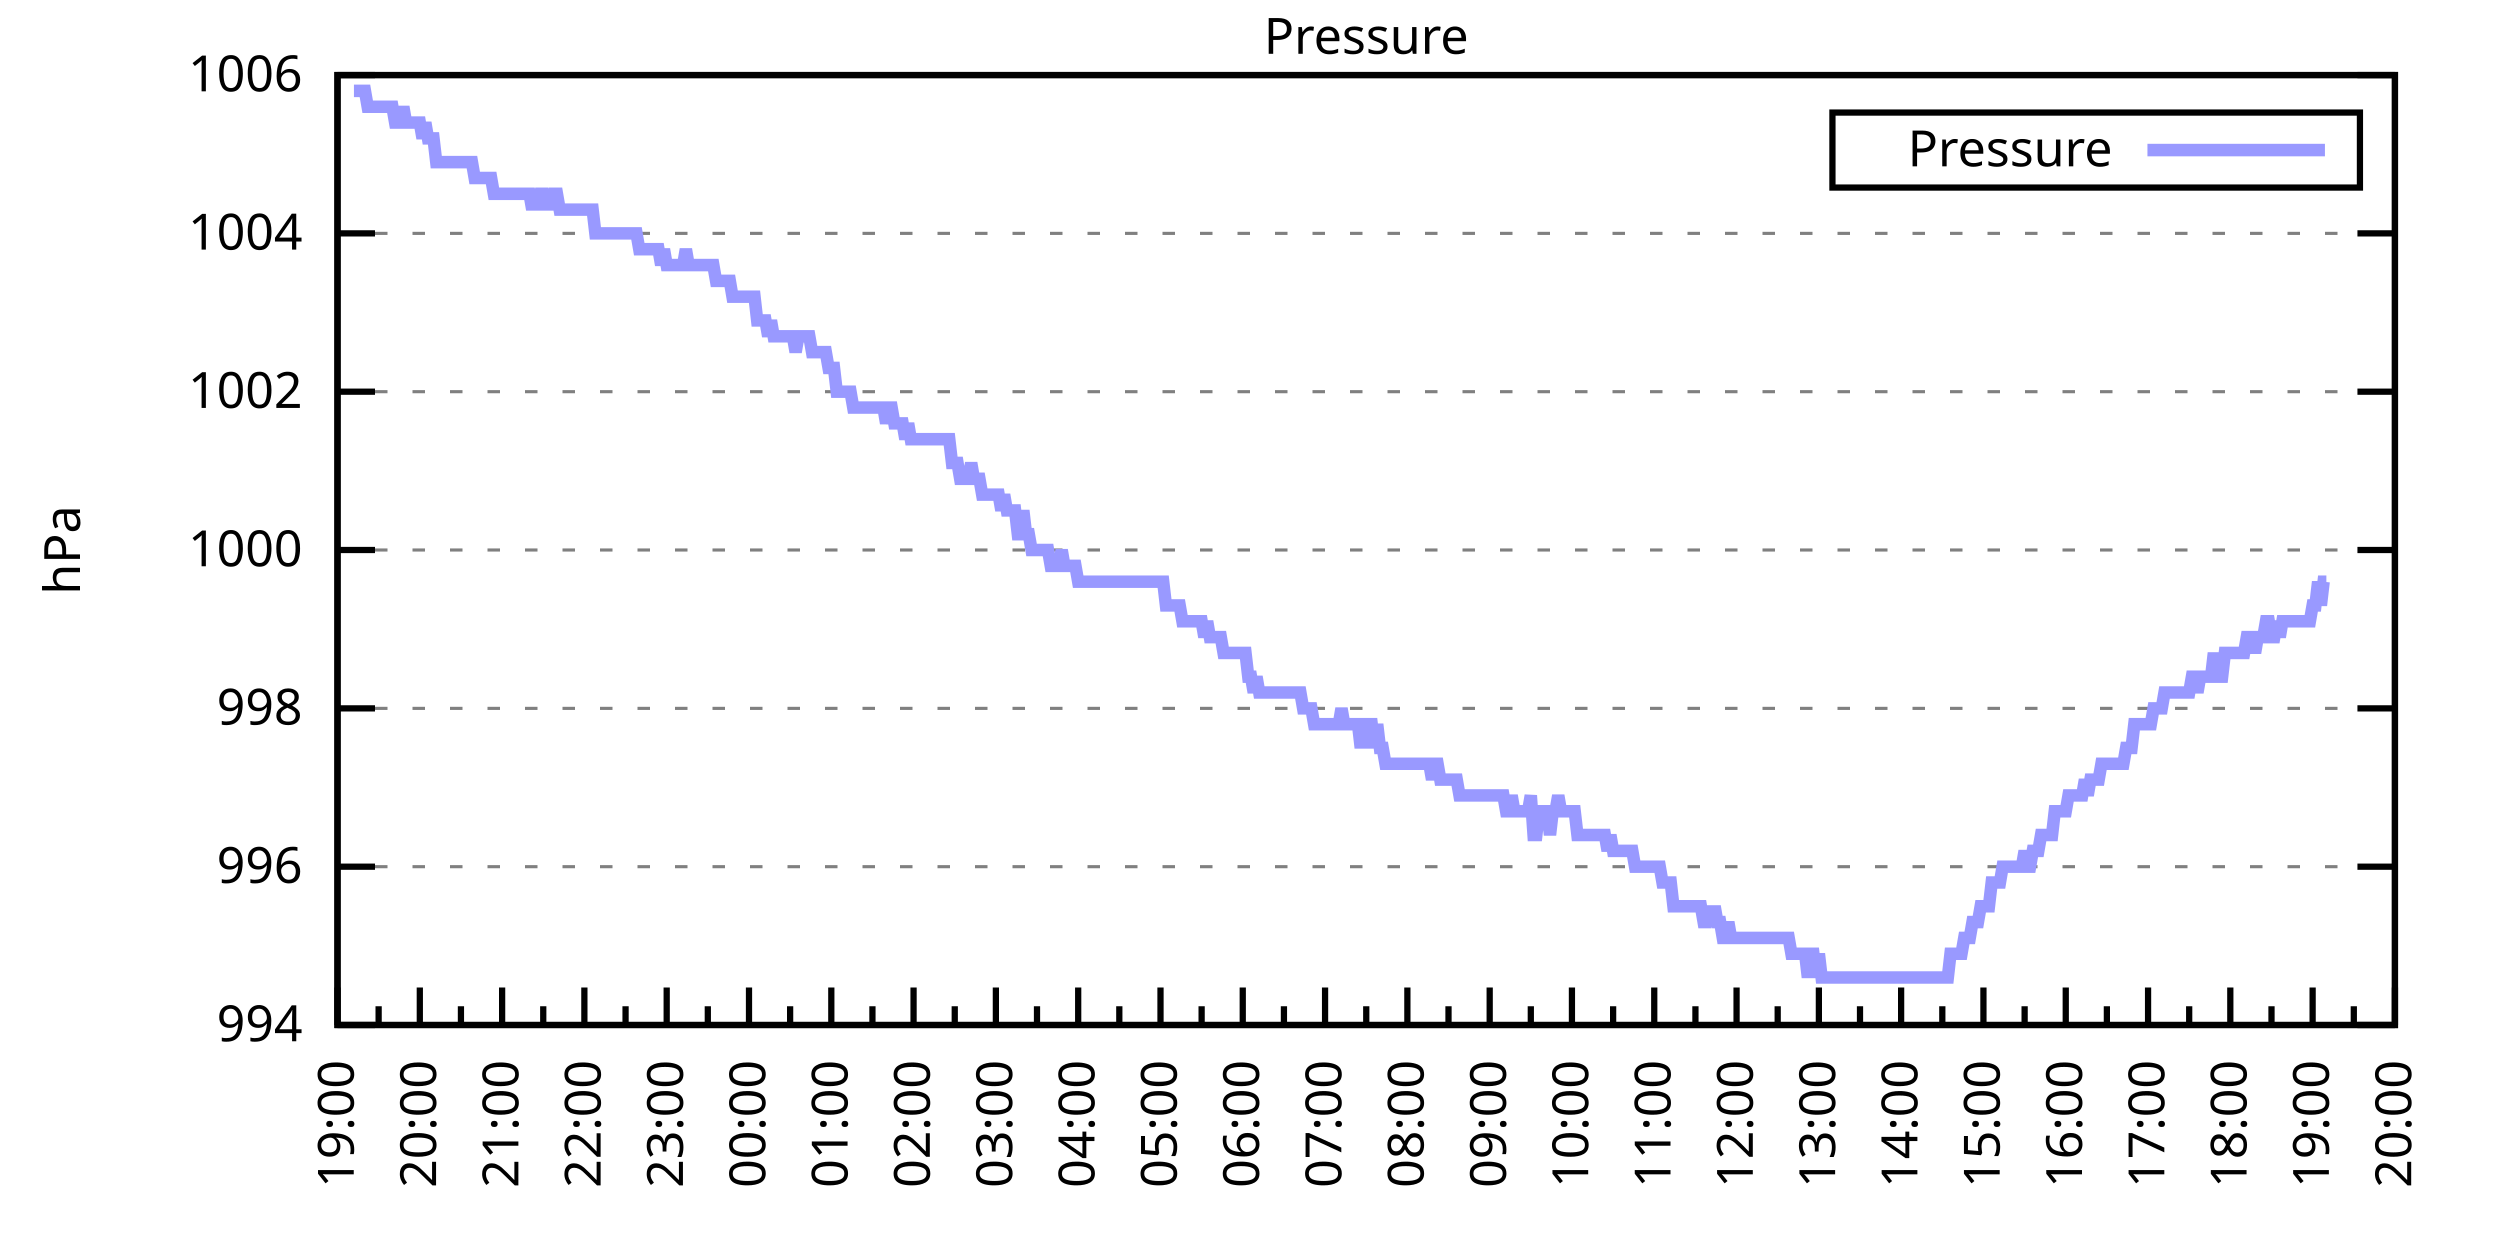
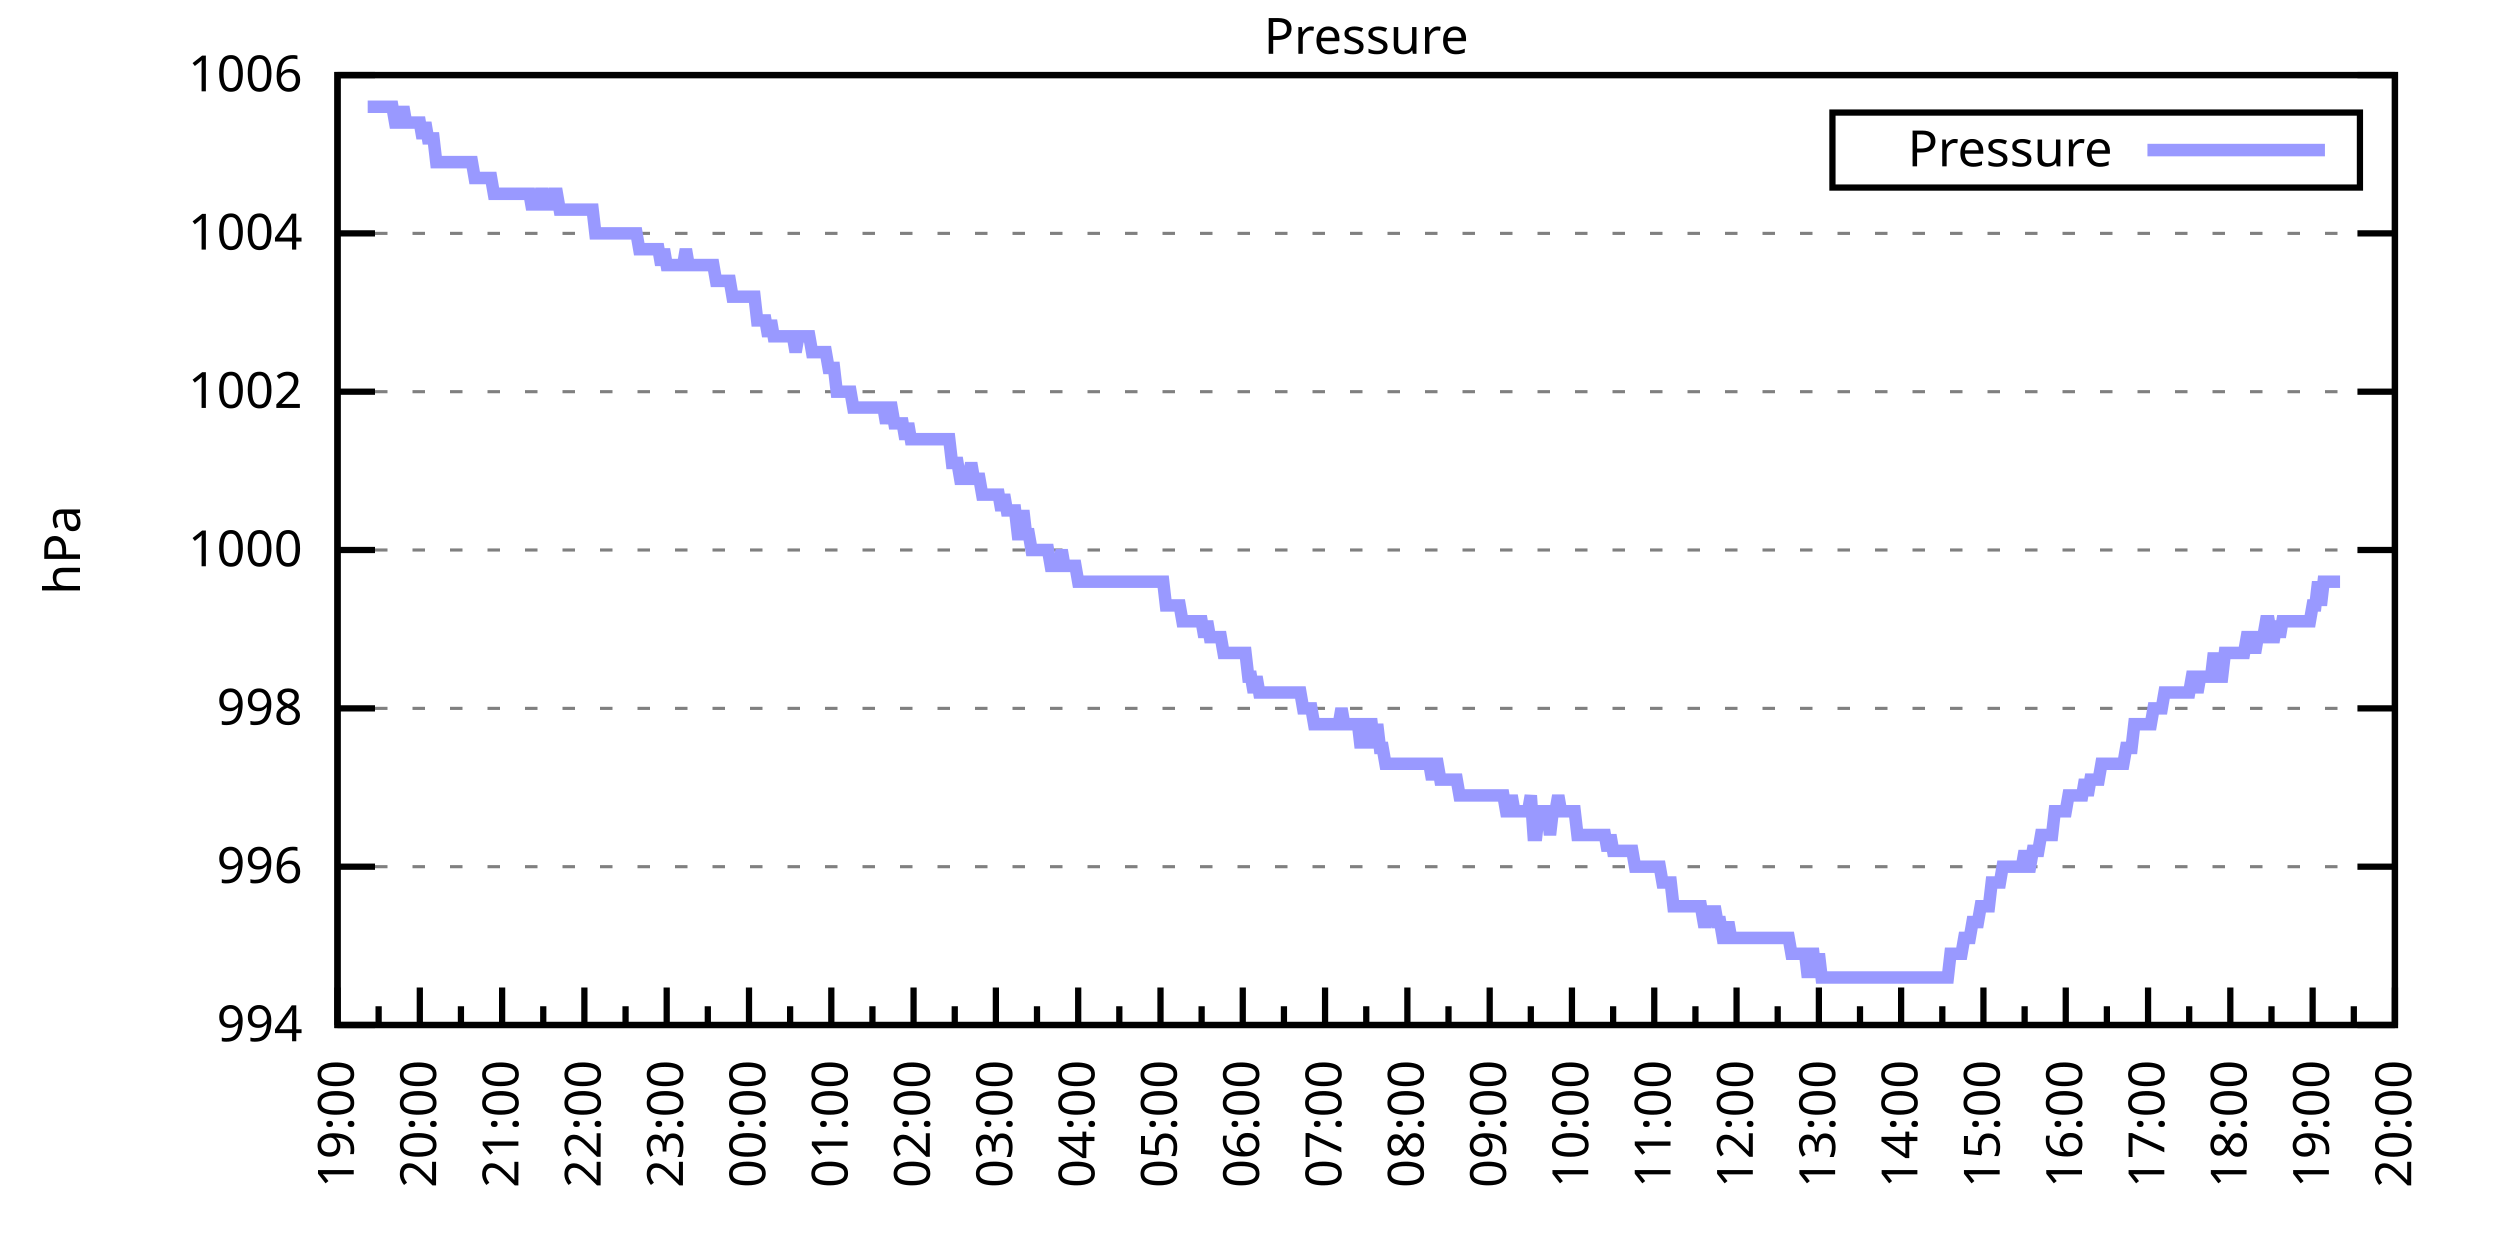
<svg xmlns="http://www.w3.org/2000/svg" xmlns:xlink="http://www.w3.org/1999/xlink" width="400" height="200" viewBox="0 0 400 200">
  <g id="gnuplot_canvas">
    <rect x="0" y="0" width="400" height="200" fill="none" />
    <defs>
      <circle id="gpDot" r="0.5" stroke-width="0.5" stroke="currentColor" />
      <path id="gpPt0" stroke-width="0.333" stroke="currentColor" d="M-1,0 h2 M0,-1 v2" />
      <path id="gpPt1" stroke-width="0.333" stroke="currentColor" d="M-1,-1 L1,1 M1,-1 L-1,1" />
      <path id="gpPt2" stroke-width="0.333" stroke="currentColor" d="M-1,0 L1,0 M0,-1 L0,1 M-1,-1 L1,1 M-1,1 L1,-1" />
      <rect id="gpPt3" stroke-width="0.333" stroke="currentColor" x="-1" y="-1" width="2" height="2" />
      <rect id="gpPt4" stroke-width="0.333" stroke="currentColor" fill="currentColor" x="-1" y="-1" width="2" height="2" />
      <circle id="gpPt5" stroke-width="0.333" stroke="currentColor" cx="0" cy="0" r="1" />
      <use xlink:href="#gpPt5" id="gpPt6" fill="currentColor" stroke="none" />
      <path id="gpPt7" stroke-width="0.333" stroke="currentColor" d="M0,-1.33 L-1.33,0.67 L1.33,0.67 z" />
      <use xlink:href="#gpPt7" id="gpPt8" fill="currentColor" stroke="none" />
      <use xlink:href="#gpPt7" id="gpPt9" stroke="currentColor" transform="rotate(180)" />
      <use xlink:href="#gpPt9" id="gpPt10" fill="currentColor" stroke="none" />
      <use xlink:href="#gpPt3" id="gpPt11" stroke="currentColor" transform="rotate(45)" />
      <use xlink:href="#gpPt11" id="gpPt12" fill="currentColor" stroke="none" />
      <path id="gpPt13" stroke-width="0.333" stroke="currentColor" d="M0,1.330 L1.265,0.411 L0.782,-1.067 L-0.782,-1.076 L-1.265,0.411 z" />
      <use xlink:href="#gpPt13" id="gpPt14" fill="currentColor" stroke="none" />
      <filter id="textbox" filterUnits="objectBoundingBox" x="0" y="0" height="1" width="1">
        <feFlood flood-color="white" flood-opacity="1" result="bgnd" />
        <feComposite in="SourceGraphic" in2="bgnd" operator="atop" />
      </filter>
      <filter id="greybox" filterUnits="objectBoundingBox" x="0" y="0" height="1" width="1">
        <feFlood flood-color="lightgrey" flood-opacity="1" result="grey" />
        <feComposite in="SourceGraphic" in2="grey" operator="atop" />
      </filter>
    </defs>
    <g fill="none" color="white" stroke="currentColor" stroke-width="1.00" stroke-linecap="butt" stroke-linejoin="miter">
</g>
    <g fill="none" color="black" stroke="currentColor" stroke-width="1.00" stroke-linecap="butt" stroke-linejoin="miter">
      <g stroke="none" shape-rendering="crispEdges">
        <polygon fill="rgb(255, 255, 255)" points="54.00,164.00 383.18,164.00 383.18,12.02 54.00,12.02 " />
      </g>
    </g>
    <g fill="none" color="black" stroke="currentColor" stroke-width="1.00" stroke-linecap="butt" stroke-linejoin="miter">
</g>
    <g fill="none" color="black" stroke="black" stroke-width="0.50" stroke-linecap="butt" stroke-linejoin="miter">
</g>
    <g fill="none" color="gray" stroke="currentColor" stroke-width="0.50" stroke-linecap="butt" stroke-linejoin="miter">
      <path stroke="gray" stroke-dasharray="2,4" class="gridline" d="M54.00,164.00 L383.19,164.00  " />
    </g>
    <g fill="none" color="gray" stroke="gray" stroke-width="1.00" stroke-linecap="butt" stroke-linejoin="miter">
</g>
    <g fill="none" color="black" stroke="currentColor" stroke-width="1.00" stroke-linecap="butt" stroke-linejoin="miter">
      <path stroke="black" d="M54.00,164.00 L60.00,164.00 M383.19,164.00 L377.19,164.00  " />
      <g transform="translate(48.40,166.60)" stroke="none" fill="black" font-family="Sans" font-size="8.00" text-anchor="end">
        <text>
          <tspan font-family="Sans"> 994</tspan>
        </text>
      </g>
    </g>
    <g fill="none" color="black" stroke="currentColor" stroke-width="1.00" stroke-linecap="butt" stroke-linejoin="miter">
</g>
    <g fill="none" color="black" stroke="black" stroke-width="0.50" stroke-linecap="butt" stroke-linejoin="miter">
</g>
    <g fill="none" color="gray" stroke="currentColor" stroke-width="0.50" stroke-linecap="butt" stroke-linejoin="miter">
      <path stroke="gray" stroke-dasharray="2,4" class="gridline" d="M54.00,138.67 L383.19,138.67  " />
    </g>
    <g fill="none" color="gray" stroke="gray" stroke-width="1.00" stroke-linecap="butt" stroke-linejoin="miter">
</g>
    <g fill="none" color="black" stroke="currentColor" stroke-width="1.00" stroke-linecap="butt" stroke-linejoin="miter">
      <path stroke="black" d="M54.00,138.67 L60.00,138.67 M383.19,138.67 L377.19,138.67  " />
      <g transform="translate(48.40,141.27)" stroke="none" fill="black" font-family="Sans" font-size="8.00" text-anchor="end">
        <text>
          <tspan font-family="Sans"> 996</tspan>
        </text>
      </g>
    </g>
    <g fill="none" color="black" stroke="currentColor" stroke-width="1.00" stroke-linecap="butt" stroke-linejoin="miter">
</g>
    <g fill="none" color="black" stroke="black" stroke-width="0.50" stroke-linecap="butt" stroke-linejoin="miter">
</g>
    <g fill="none" color="gray" stroke="currentColor" stroke-width="0.50" stroke-linecap="butt" stroke-linejoin="miter">
      <path stroke="gray" stroke-dasharray="2,4" class="gridline" d="M54.00,113.34 L383.19,113.34  " />
    </g>
    <g fill="none" color="gray" stroke="gray" stroke-width="1.00" stroke-linecap="butt" stroke-linejoin="miter">
</g>
    <g fill="none" color="black" stroke="currentColor" stroke-width="1.00" stroke-linecap="butt" stroke-linejoin="miter">
      <path stroke="black" d="M54.00,113.34 L60.00,113.34 M383.19,113.34 L377.19,113.34  " />
      <g transform="translate(48.40,115.94)" stroke="none" fill="black" font-family="Sans" font-size="8.00" text-anchor="end">
        <text>
          <tspan font-family="Sans"> 998</tspan>
        </text>
      </g>
    </g>
    <g fill="none" color="black" stroke="currentColor" stroke-width="1.00" stroke-linecap="butt" stroke-linejoin="miter">
</g>
    <g fill="none" color="black" stroke="black" stroke-width="0.50" stroke-linecap="butt" stroke-linejoin="miter">
</g>
    <g fill="none" color="gray" stroke="currentColor" stroke-width="0.50" stroke-linecap="butt" stroke-linejoin="miter">
      <path stroke="gray" stroke-dasharray="2,4" class="gridline" d="M54.00,88.00 L383.19,88.00  " />
    </g>
    <g fill="none" color="gray" stroke="gray" stroke-width="1.00" stroke-linecap="butt" stroke-linejoin="miter">
</g>
    <g fill="none" color="black" stroke="currentColor" stroke-width="1.00" stroke-linecap="butt" stroke-linejoin="miter">
      <path stroke="black" d="M54.00,88.00 L60.00,88.00 M383.19,88.00 L377.19,88.00  " />
      <g transform="translate(48.40,90.60)" stroke="none" fill="black" font-family="Sans" font-size="8.00" text-anchor="end">
        <text>
          <tspan font-family="Sans"> 1000</tspan>
        </text>
      </g>
    </g>
    <g fill="none" color="black" stroke="currentColor" stroke-width="1.00" stroke-linecap="butt" stroke-linejoin="miter">
</g>
    <g fill="none" color="black" stroke="black" stroke-width="0.50" stroke-linecap="butt" stroke-linejoin="miter">
</g>
    <g fill="none" color="gray" stroke="currentColor" stroke-width="0.50" stroke-linecap="butt" stroke-linejoin="miter">
      <path stroke="gray" stroke-dasharray="2,4" class="gridline" d="M54.00,62.67 L383.19,62.67  " />
    </g>
    <g fill="none" color="gray" stroke="gray" stroke-width="1.00" stroke-linecap="butt" stroke-linejoin="miter">
</g>
    <g fill="none" color="black" stroke="currentColor" stroke-width="1.00" stroke-linecap="butt" stroke-linejoin="miter">
      <path stroke="black" d="M54.00,62.67 L60.00,62.67 M383.19,62.67 L377.19,62.67  " />
      <g transform="translate(48.40,65.27)" stroke="none" fill="black" font-family="Sans" font-size="8.00" text-anchor="end">
        <text>
          <tspan font-family="Sans"> 1002</tspan>
        </text>
      </g>
    </g>
    <g fill="none" color="black" stroke="currentColor" stroke-width="1.00" stroke-linecap="butt" stroke-linejoin="miter">
</g>
    <g fill="none" color="black" stroke="black" stroke-width="0.50" stroke-linecap="butt" stroke-linejoin="miter">
</g>
    <g fill="none" color="gray" stroke="currentColor" stroke-width="0.50" stroke-linecap="butt" stroke-linejoin="miter">
      <path stroke="gray" stroke-dasharray="2,4" class="gridline" d="M54.00,37.34 L383.19,37.34  " />
    </g>
    <g fill="none" color="gray" stroke="gray" stroke-width="1.00" stroke-linecap="butt" stroke-linejoin="miter">
</g>
    <g fill="none" color="black" stroke="currentColor" stroke-width="1.00" stroke-linecap="butt" stroke-linejoin="miter">
      <path stroke="black" d="M54.00,37.34 L60.00,37.34 M383.19,37.34 L377.19,37.34  " />
      <g transform="translate(48.40,39.94)" stroke="none" fill="black" font-family="Sans" font-size="8.00" text-anchor="end">
        <text>
          <tspan font-family="Sans"> 1004</tspan>
        </text>
      </g>
    </g>
    <g fill="none" color="black" stroke="currentColor" stroke-width="1.00" stroke-linecap="butt" stroke-linejoin="miter">
</g>
    <g fill="none" color="black" stroke="black" stroke-width="0.50" stroke-linecap="butt" stroke-linejoin="miter">
</g>
    <g fill="none" color="gray" stroke="currentColor" stroke-width="0.50" stroke-linecap="butt" stroke-linejoin="miter">
      <path stroke="gray" stroke-dasharray="2,4" class="gridline" d="M54.00,12.01 L383.19,12.01  " />
    </g>
    <g fill="none" color="gray" stroke="gray" stroke-width="1.00" stroke-linecap="butt" stroke-linejoin="miter">
</g>
    <g fill="none" color="black" stroke="currentColor" stroke-width="1.00" stroke-linecap="butt" stroke-linejoin="miter">
      <path stroke="black" d="M54.00,12.01 L60.00,12.01 M383.19,12.01 L377.19,12.01  " />
      <g transform="translate(48.40,14.61)" stroke="none" fill="black" font-family="Sans" font-size="8.00" text-anchor="end">
        <text>
          <tspan font-family="Sans"> 1006</tspan>
        </text>
      </g>
    </g>
    <g fill="none" color="black" stroke="currentColor" stroke-width="1.00" stroke-linecap="butt" stroke-linejoin="miter">
      <path stroke="black" d="M54.00,164.00 L54.00,158.00  " />
      <g transform="translate(56.60,169.60) rotate(270)" stroke="none" fill="black" font-family="Sans" font-size="8.00" text-anchor="end">
        <text>
          <tspan font-family="Sans">19:00</tspan>
        </text>
      </g>
    </g>
    <g fill="none" color="black" stroke="currentColor" stroke-width="1.00" stroke-linecap="butt" stroke-linejoin="miter">
      <path stroke="black" d="M60.58,164.00 L60.58,161.00 M67.17,164.00 L67.17,158.00  " />
      <g transform="translate(69.77,169.60) rotate(270)" stroke="none" fill="black" font-family="Sans" font-size="8.00" text-anchor="end">
        <text>
          <tspan font-family="Sans">20:00</tspan>
        </text>
      </g>
    </g>
    <g fill="none" color="black" stroke="currentColor" stroke-width="1.00" stroke-linecap="butt" stroke-linejoin="miter">
      <path stroke="black" d="M73.75,164.00 L73.75,161.00 M80.34,164.00 L80.34,158.00  " />
      <g transform="translate(82.94,169.60) rotate(270)" stroke="none" fill="black" font-family="Sans" font-size="8.00" text-anchor="end">
        <text>
          <tspan font-family="Sans">21:00</tspan>
        </text>
      </g>
    </g>
    <g fill="none" color="black" stroke="currentColor" stroke-width="1.00" stroke-linecap="butt" stroke-linejoin="miter">
      <path stroke="black" d="M86.92,164.00 L86.92,161.00 M93.50,164.00 L93.50,158.00  " />
      <g transform="translate(96.10,169.60) rotate(270)" stroke="none" fill="black" font-family="Sans" font-size="8.00" text-anchor="end">
        <text>
          <tspan font-family="Sans">22:00</tspan>
        </text>
      </g>
    </g>
    <g fill="none" color="black" stroke="currentColor" stroke-width="1.00" stroke-linecap="butt" stroke-linejoin="miter">
      <path stroke="black" d="M100.09,164.00 L100.09,161.00 M106.67,164.00 L106.67,158.00  " />
      <g transform="translate(109.27,169.60) rotate(270)" stroke="none" fill="black" font-family="Sans" font-size="8.00" text-anchor="end">
        <text>
          <tspan font-family="Sans">23:00</tspan>
        </text>
      </g>
    </g>
    <g fill="none" color="black" stroke="currentColor" stroke-width="1.00" stroke-linecap="butt" stroke-linejoin="miter">
      <path stroke="black" d="M113.25,164.00 L113.25,161.00 M119.84,164.00 L119.84,158.00  " />
      <g transform="translate(122.44,169.60) rotate(270)" stroke="none" fill="black" font-family="Sans" font-size="8.00" text-anchor="end">
        <text>
          <tspan font-family="Sans">00:00</tspan>
        </text>
      </g>
    </g>
    <g fill="none" color="black" stroke="currentColor" stroke-width="1.00" stroke-linecap="butt" stroke-linejoin="miter">
      <path stroke="black" d="M126.42,164.00 L126.42,161.00 M133.01,164.00 L133.01,158.00  " />
      <g transform="translate(135.61,169.60) rotate(270)" stroke="none" fill="black" font-family="Sans" font-size="8.00" text-anchor="end">
        <text>
          <tspan font-family="Sans">01:00</tspan>
        </text>
      </g>
    </g>
    <g fill="none" color="black" stroke="currentColor" stroke-width="1.00" stroke-linecap="butt" stroke-linejoin="miter">
      <path stroke="black" d="M139.59,164.00 L139.59,161.00 M146.17,164.00 L146.17,158.00  " />
      <g transform="translate(148.77,169.60) rotate(270)" stroke="none" fill="black" font-family="Sans" font-size="8.00" text-anchor="end">
        <text>
          <tspan font-family="Sans">02:00</tspan>
        </text>
      </g>
    </g>
    <g fill="none" color="black" stroke="currentColor" stroke-width="1.00" stroke-linecap="butt" stroke-linejoin="miter">
      <path stroke="black" d="M152.76,164.00 L152.76,161.00 M159.34,164.00 L159.34,158.00  " />
      <g transform="translate(161.94,169.60) rotate(270)" stroke="none" fill="black" font-family="Sans" font-size="8.00" text-anchor="end">
        <text>
          <tspan font-family="Sans">03:00</tspan>
        </text>
      </g>
    </g>
    <g fill="none" color="black" stroke="currentColor" stroke-width="1.00" stroke-linecap="butt" stroke-linejoin="miter">
      <path stroke="black" d="M165.92,164.00 L165.92,161.00 M172.51,164.00 L172.51,158.00  " />
      <g transform="translate(175.11,169.60) rotate(270)" stroke="none" fill="black" font-family="Sans" font-size="8.00" text-anchor="end">
        <text>
          <tspan font-family="Sans">04:00</tspan>
        </text>
      </g>
    </g>
    <g fill="none" color="black" stroke="currentColor" stroke-width="1.00" stroke-linecap="butt" stroke-linejoin="miter">
      <path stroke="black" d="M179.09,164.00 L179.09,161.00 M185.68,164.00 L185.68,158.00  " />
      <g transform="translate(188.28,169.60) rotate(270)" stroke="none" fill="black" font-family="Sans" font-size="8.00" text-anchor="end">
        <text>
          <tspan font-family="Sans">05:00</tspan>
        </text>
      </g>
    </g>
    <g fill="none" color="black" stroke="currentColor" stroke-width="1.00" stroke-linecap="butt" stroke-linejoin="miter">
      <path stroke="black" d="M192.26,164.00 L192.26,161.00 M198.84,164.00 L198.84,158.00  " />
      <g transform="translate(201.44,169.60) rotate(270)" stroke="none" fill="black" font-family="Sans" font-size="8.00" text-anchor="end">
        <text>
          <tspan font-family="Sans">06:00</tspan>
        </text>
      </g>
    </g>
    <g fill="none" color="black" stroke="currentColor" stroke-width="1.00" stroke-linecap="butt" stroke-linejoin="miter">
      <path stroke="black" d="M205.43,164.00 L205.43,161.00 M212.01,164.00 L212.01,158.00  " />
      <g transform="translate(214.61,169.60) rotate(270)" stroke="none" fill="black" font-family="Sans" font-size="8.00" text-anchor="end">
        <text>
          <tspan font-family="Sans">07:00</tspan>
        </text>
      </g>
    </g>
    <g fill="none" color="black" stroke="currentColor" stroke-width="1.00" stroke-linecap="butt" stroke-linejoin="miter">
      <path stroke="black" d="M218.60,164.00 L218.60,161.00 M225.18,164.00 L225.18,158.00  " />
      <g transform="translate(227.78,169.60) rotate(270)" stroke="none" fill="black" font-family="Sans" font-size="8.00" text-anchor="end">
        <text>
          <tspan font-family="Sans">08:00</tspan>
        </text>
      </g>
    </g>
    <g fill="none" color="black" stroke="currentColor" stroke-width="1.00" stroke-linecap="butt" stroke-linejoin="miter">
      <path stroke="black" d="M231.76,164.00 L231.76,161.00 M238.35,164.00 L238.35,158.00  " />
      <g transform="translate(240.95,169.60) rotate(270)" stroke="none" fill="black" font-family="Sans" font-size="8.00" text-anchor="end">
        <text>
          <tspan font-family="Sans">09:00</tspan>
        </text>
      </g>
    </g>
    <g fill="none" color="black" stroke="currentColor" stroke-width="1.00" stroke-linecap="butt" stroke-linejoin="miter">
      <path stroke="black" d="M244.93,164.00 L244.93,161.00 M251.51,164.00 L251.51,158.00  " />
      <g transform="translate(254.11,169.60) rotate(270)" stroke="none" fill="black" font-family="Sans" font-size="8.00" text-anchor="end">
        <text>
          <tspan font-family="Sans">10:00</tspan>
        </text>
      </g>
    </g>
    <g fill="none" color="black" stroke="currentColor" stroke-width="1.00" stroke-linecap="butt" stroke-linejoin="miter">
      <path stroke="black" d="M258.10,164.00 L258.10,161.00 M264.68,164.00 L264.68,158.00  " />
      <g transform="translate(267.28,169.60) rotate(270)" stroke="none" fill="black" font-family="Sans" font-size="8.00" text-anchor="end">
        <text>
          <tspan font-family="Sans">11:00</tspan>
        </text>
      </g>
    </g>
    <g fill="none" color="black" stroke="currentColor" stroke-width="1.00" stroke-linecap="butt" stroke-linejoin="miter">
      <path stroke="black" d="M271.27,164.00 L271.27,161.00 M277.85,164.00 L277.85,158.00  " />
      <g transform="translate(280.45,169.60) rotate(270)" stroke="none" fill="black" font-family="Sans" font-size="8.00" text-anchor="end">
        <text>
          <tspan font-family="Sans">12:00</tspan>
        </text>
      </g>
    </g>
    <g fill="none" color="black" stroke="currentColor" stroke-width="1.00" stroke-linecap="butt" stroke-linejoin="miter">
      <path stroke="black" d="M284.43,164.00 L284.43,161.00 M291.02,164.00 L291.02,158.00  " />
      <g transform="translate(293.62,169.60) rotate(270)" stroke="none" fill="black" font-family="Sans" font-size="8.00" text-anchor="end">
        <text>
          <tspan font-family="Sans">13:00</tspan>
        </text>
      </g>
    </g>
    <g fill="none" color="black" stroke="currentColor" stroke-width="1.00" stroke-linecap="butt" stroke-linejoin="miter">
      <path stroke="black" d="M297.60,164.00 L297.60,161.00 M304.18,164.00 L304.18,158.00  " />
      <g transform="translate(306.78,169.60) rotate(270)" stroke="none" fill="black" font-family="Sans" font-size="8.00" text-anchor="end">
        <text>
          <tspan font-family="Sans">14:00</tspan>
        </text>
      </g>
    </g>
    <g fill="none" color="black" stroke="currentColor" stroke-width="1.00" stroke-linecap="butt" stroke-linejoin="miter">
      <path stroke="black" d="M310.77,164.00 L310.77,161.00 M317.35,164.00 L317.35,158.00  " />
      <g transform="translate(319.95,169.60) rotate(270)" stroke="none" fill="black" font-family="Sans" font-size="8.00" text-anchor="end">
        <text>
          <tspan font-family="Sans">15:00</tspan>
        </text>
      </g>
    </g>
    <g fill="none" color="black" stroke="currentColor" stroke-width="1.00" stroke-linecap="butt" stroke-linejoin="miter">
      <path stroke="black" d="M323.94,164.00 L323.94,161.00 M330.52,164.00 L330.52,158.00  " />
      <g transform="translate(333.12,169.60) rotate(270)" stroke="none" fill="black" font-family="Sans" font-size="8.00" text-anchor="end">
        <text>
          <tspan font-family="Sans">16:00</tspan>
        </text>
      </g>
    </g>
    <g fill="none" color="black" stroke="currentColor" stroke-width="1.00" stroke-linecap="butt" stroke-linejoin="miter">
      <path stroke="black" d="M337.10,164.00 L337.10,161.00 M343.69,164.00 L343.69,158.00  " />
      <g transform="translate(346.29,169.60) rotate(270)" stroke="none" fill="black" font-family="Sans" font-size="8.00" text-anchor="end">
        <text>
          <tspan font-family="Sans">17:00</tspan>
        </text>
      </g>
    </g>
    <g fill="none" color="black" stroke="currentColor" stroke-width="1.00" stroke-linecap="butt" stroke-linejoin="miter">
      <path stroke="black" d="M350.27,164.00 L350.27,161.00 M356.85,164.00 L356.85,158.00  " />
      <g transform="translate(359.45,169.60) rotate(270)" stroke="none" fill="black" font-family="Sans" font-size="8.00" text-anchor="end">
        <text>
          <tspan font-family="Sans">18:00</tspan>
        </text>
      </g>
    </g>
    <g fill="none" color="black" stroke="currentColor" stroke-width="1.00" stroke-linecap="butt" stroke-linejoin="miter">
      <path stroke="black" d="M363.44,164.00 L363.44,161.00 M370.02,164.00 L370.02,158.00  " />
      <g transform="translate(372.62,169.60) rotate(270)" stroke="none" fill="black" font-family="Sans" font-size="8.00" text-anchor="end">
        <text>
          <tspan font-family="Sans">19:00</tspan>
        </text>
      </g>
    </g>
    <g fill="none" color="black" stroke="currentColor" stroke-width="1.00" stroke-linecap="butt" stroke-linejoin="miter">
      <path stroke="black" d="M376.61,164.00 L376.61,161.00 M383.19,164.00 L383.19,158.00  " />
      <g transform="translate(385.79,169.60) rotate(270)" stroke="none" fill="black" font-family="Sans" font-size="8.00" text-anchor="end">
        <text>
          <tspan font-family="Sans">20:00</tspan>
        </text>
      </g>
    </g>
    <g fill="none" color="black" stroke="currentColor" stroke-width="1.00" stroke-linecap="butt" stroke-linejoin="miter">
</g>
    <g fill="none" color="black" stroke="currentColor" stroke-width="1.00" stroke-linecap="butt" stroke-linejoin="miter">
      <path stroke="black" d="M54.00,12.01 L54.00,164.00 L383.19,164.00 L383.19,12.01 L54.00,12.01 Z  " />
    </g>
    <g fill="none" color="black" stroke="currentColor" stroke-width="1.00" stroke-linecap="butt" stroke-linejoin="miter">
      <g transform="translate(12.80,88.01) rotate(270)" stroke="none" fill="black" font-family="Sans" font-size="8.00" text-anchor="middle">
        <text>
          <tspan font-family="Sans">hPa</tspan>
        </text>
      </g>
    </g>
    <g fill="none" color="black" stroke="currentColor" stroke-width="1.00" stroke-linecap="butt" stroke-linejoin="miter">
</g>
    <g fill="none" color="black" stroke="currentColor" stroke-width="1.00" stroke-linecap="butt" stroke-linejoin="miter">
      <path stroke="black" d="M293.19,30.01 L293.19,18.01 L377.59,18.01 L377.59,30.01 L293.19,30.01 Z  " />
    </g>
    <g id="Pressure_plot_1">
      <g fill="none" color="white" stroke="black" stroke-width="2.00" stroke-linecap="butt" stroke-linejoin="miter">
</g>
      <g fill="none" color="black" stroke="currentColor" stroke-width="2.00" stroke-linecap="butt" stroke-linejoin="miter">
        <g transform="translate(337.99,26.61)" stroke="none" fill="black" font-family="Sans" font-size="8.00" text-anchor="end">
          <text>
            <tspan font-family="Sans">Pressure</tspan>
          </text>
        </g>
      </g>
      <g fill="none" color="black" stroke="currentColor" stroke-width="2.00" stroke-linecap="butt" stroke-linejoin="miter">
-         <path stroke="rgb(153, 153, 255)" d="M343.59,24.01 L371.99,24.01 M56.63,14.54 L57.07,14.54 L57.51,14.54 L57.95,14.54 L58.39,14.54 L58.83,17.08   L59.27,17.08 L59.71,17.08 L60.14,17.08 L60.58,17.08 L61.02,17.08 L61.46,17.08 L61.90,17.08 L62.34,17.08   L62.78,17.08 L63.22,19.61 L63.66,19.61 L64.10,19.61 L64.53,17.08 L64.97,19.61 L65.41,19.61 L65.85,19.61   L66.29,19.61 L66.73,19.61 L67.17,19.61 L67.61,22.14 L68.05,19.61 L68.48,22.14 L68.92,22.14 L69.36,22.14   L69.80,25.94 L70.24,25.94 L70.68,25.94 L71.12,25.94 L71.56,25.94 L72.00,25.94 L72.43,25.94 L72.87,25.94   L73.31,25.94 L73.75,25.94 L74.19,25.94 L74.63,25.94 L75.07,25.94 L75.51,25.94 L75.95,28.48 L76.38,28.48   L76.82,28.48 L77.26,28.48 L77.70,28.48 L78.14,28.48 L78.58,28.48 L79.02,31.01 L79.46,31.01 L79.90,31.01   L80.34,31.01 L80.77,31.01 L81.21,31.01 L81.65,31.01 L82.09,31.01 L82.53,31.01 L82.97,31.01 L83.41,31.01   L83.85,31.01 L84.29,31.01 L84.72,31.01 L85.16,33.54 L85.60,31.01 L86.04,33.54 L86.48,31.01 L86.92,31.01   L87.36,33.54 L87.80,31.01 L88.24,33.54 L88.67,31.01 L89.11,31.01 L89.55,33.54 L89.99,33.54 L90.43,33.54   L90.87,33.54 L91.31,33.54 L91.75,33.54 L92.19,33.54 L92.62,33.54 L93.06,33.54 L93.50,33.54 L93.94,33.54   L94.38,33.54 L94.82,33.54 L95.26,37.34 L95.70,37.34 L96.14,37.34 L96.58,37.34 L97.01,37.34 L97.45,37.34   L97.89,37.34 L98.33,37.34 L98.77,37.34 L99.21,37.34 L99.65,37.34 L100.09,37.34 L100.53,37.34 L100.96,37.34   L101.40,37.34 L101.84,37.34 L102.28,39.87 L102.72,39.87 L103.16,39.87 L103.60,39.87 L104.04,39.87 L104.48,39.87   L104.91,39.87 L105.35,39.87 L105.79,42.41 L106.23,39.87 L106.67,42.41 L107.11,42.41 L107.55,42.41 L107.99,42.41   L108.43,42.41 L108.87,42.41 L109.30,42.41 L109.74,39.87 L110.18,42.41 L110.62,42.41 L111.06,42.41 L111.50,42.41   L111.94,42.41 L112.38,42.41 L112.82,42.41 L113.25,42.41 L113.69,42.41 L114.13,42.41 L114.57,44.94 L115.01,44.94   L115.45,44.94 L115.89,44.94 L116.33,44.94 L116.77,44.94 L117.20,47.47 L117.64,47.47 L118.08,47.47 L118.52,47.47   L118.96,47.47 L119.40,47.47 L119.84,47.47 L120.28,47.47 L120.72,47.47 L121.15,51.27 L121.59,51.27 L122.03,51.27   L122.47,51.27 L122.91,53.81 L123.35,51.27 L123.79,53.81 L124.23,53.81 L124.67,53.81 L125.11,53.81 L125.54,53.81   L125.98,53.81 L126.42,53.81 L126.86,53.81 L127.30,56.34 L127.74,53.81 L128.18,53.81 L128.62,53.81 L129.06,53.81   L129.49,53.81 L129.93,56.34 L130.37,56.34 L130.81,56.34 L131.25,56.34 L131.69,56.34 L132.13,56.34 L132.57,58.87   L133.01,58.87 L133.44,58.87 L133.88,62.67 L134.32,62.67 L134.76,62.67 L135.20,62.67 L135.64,62.67 L136.08,62.67   L136.52,65.21 L136.96,65.21 L137.39,65.21 L137.83,65.21 L138.27,65.21 L138.71,65.21 L139.15,65.21 L139.59,65.21   L140.03,65.21 L140.47,65.21 L140.91,65.21 L141.35,65.21 L141.78,67.74 L142.22,65.21 L142.66,65.21 L143.10,67.74   L143.54,67.74 L143.98,67.74 L144.42,67.74 L144.86,70.27 L145.30,67.74 L145.73,70.27 L146.17,70.27 L146.61,70.27   L147.05,70.27 L147.49,70.27 L147.93,70.27 L148.37,70.27 L148.81,70.27 L149.25,70.27 L149.68,70.27 L150.12,70.27   L150.56,70.27 L151.00,70.27 L151.44,70.27 L151.88,70.27 L152.32,74.07 L152.76,74.07 L153.20,74.07 L153.63,76.61   L154.07,76.61 L154.51,76.61 L154.95,76.61 L155.39,74.07 L155.83,76.61 L156.27,76.61 L156.71,76.61 L157.15,79.14   L157.59,79.14 L158.02,79.14 L158.46,79.14 L158.90,79.14 L159.34,79.14 L159.78,79.14 L160.22,81.67 L160.66,79.14   L161.10,81.67 L161.54,81.67 L161.97,81.67 L162.41,81.67 L162.85,85.47 L163.29,85.47 L163.73,81.67 L164.17,85.47   L164.61,85.47 L165.05,88.00 L165.49,88.00 L165.92,88.00 L166.36,88.00 L166.80,88.00 L167.24,88.00 L167.68,88.00   L168.12,90.54 L168.56,90.54 L169.00,90.54 L169.44,90.54 L169.87,88.00 L170.31,90.54 L170.75,90.54 L171.19,90.54   L171.63,90.54 L172.07,90.54 L172.51,93.07 L172.95,93.07 L173.39,93.07 L173.83,93.07 L174.26,93.07 L174.70,93.07   L175.14,93.07 L175.58,93.07 L176.02,93.07 L176.46,93.07 L176.90,93.07 L177.34,93.07 L177.78,93.07 L178.21,93.07   L178.65,93.07 L179.09,93.07 L179.53,93.07 L179.97,93.07 L180.41,93.07 L180.85,93.07 L181.29,93.07 L181.73,93.07   L182.16,93.07 L182.60,93.07 L183.04,93.07 L183.48,93.07 L183.92,93.07 L184.36,93.07 L184.80,93.07 L185.24,93.07   L185.68,93.07 L186.11,93.07 L186.55,96.87 L186.99,96.87 L187.43,96.87 L187.87,96.87 L188.31,96.87 L188.75,96.87   L189.19,99.40 L189.63,99.40 L190.07,99.40 L190.50,99.40 L190.94,99.40 L191.38,99.40 L191.82,99.40 L192.26,99.40   L192.70,101.94 L193.14,99.40 L193.58,101.94 L194.02,101.94 L194.45,101.94 L194.89,101.94 L195.33,101.94 L195.77,104.47   L196.21,104.47 L196.65,104.47 L197.09,104.47 L197.53,104.47 L197.97,104.47 L198.40,104.47 L198.84,104.47 L199.28,104.47   L199.72,108.27 L200.16,108.27 L200.60,110.80 L201.04,108.27 L201.48,110.80 L201.92,110.80 L202.35,110.80 L202.79,110.80   L203.23,110.80 L203.67,110.80 L204.11,110.80 L204.55,110.80 L204.99,110.80 L205.43,110.80 L205.87,110.80 L206.31,110.80   L206.74,110.80 L207.18,110.80 L207.62,110.80 L208.06,110.80 L208.50,113.34 L208.94,113.34 L209.38,113.34 L209.82,113.34   L210.26,115.87 L210.69,115.87 L211.13,115.87 L211.57,115.87 L212.01,115.87 L212.45,115.87 L212.89,115.87 L213.33,115.87   L213.77,115.87 L214.21,115.87 L214.64,113.34 L215.08,115.87 L215.52,115.87 L215.96,115.87 L216.40,115.87 L216.84,115.87   L217.28,115.87 L217.72,119.67 L218.16,115.87 L218.60,119.67 L219.03,115.87 L219.47,115.87 L219.91,119.67 L220.35,115.87   L220.79,119.67 L221.23,119.67 L221.67,122.20 L222.11,122.20 L222.55,122.20 L222.98,122.20 L223.42,122.20 L223.86,122.20   L224.30,122.20 L224.74,122.20 L225.18,122.20 L225.62,122.20 L226.06,122.20 L226.50,122.20 L226.93,122.20 L227.37,122.20   L227.81,122.20 L228.25,122.20 L228.69,122.20 L229.13,124.74 L229.57,122.20 L230.01,122.20 L230.45,124.74 L230.88,124.74   L231.32,124.74 L231.76,124.74 L232.20,124.74 L232.64,124.74 L233.08,124.74 L233.52,127.27 L233.96,127.27 L234.40,127.27   L234.84,127.27 L235.27,127.27 L235.71,127.27 L236.15,127.27 L236.59,127.27 L237.03,127.27 L237.47,127.27 L237.91,127.27   L238.35,127.27 L238.79,127.27 L239.22,127.27 L239.66,127.27 L240.10,127.27 L240.54,127.27 L240.98,129.80 L241.42,129.80   L241.86,127.27 L242.30,129.80 L242.74,129.80 L243.17,129.80 L243.61,129.80 L244.05,129.80 L244.49,129.80 L244.93,127.27   L245.37,133.60 L245.81,133.60 L246.25,129.80 L246.69,129.80 L247.12,129.80 L247.56,129.80 L248.00,133.60 L248.44,129.80   L248.88,129.80 L249.32,127.27 L249.76,129.80 L250.20,129.80 L250.64,129.80 L251.08,129.80 L251.51,129.80 L251.95,129.80   L252.39,133.60 L252.83,133.60 L253.27,133.60 L253.71,133.60 L254.15,133.60 L254.59,133.60 L255.03,133.60 L255.46,133.60   L255.90,133.60 L256.34,133.60 L256.78,133.60 L257.22,136.14 L257.66,133.60 L258.10,136.14 L258.54,136.14 L258.98,136.14   L259.41,136.14 L259.85,136.14 L260.29,136.14 L260.73,136.14 L261.17,136.14 L261.61,138.67 L262.05,138.67 L262.49,138.67   L262.93,138.67 L263.36,138.67 L263.80,138.67 L264.24,138.67 L264.68,138.67 L265.12,138.67 L265.56,138.67 L266.00,141.20   L266.44,141.20 L266.88,141.20 L267.32,141.20 L267.75,145.00 L268.19,145.00 L268.63,145.00 L269.07,145.00 L269.51,145.00   L269.95,145.00 L270.39,145.00 L270.83,145.00 L271.27,145.00 L271.70,145.00 L272.14,145.00 L272.58,147.53 L273.02,147.53   L273.46,145.00 L273.90,147.53 L274.34,145.00 L274.78,147.53 L275.22,147.53 L275.65,150.07 L276.09,150.07 L276.53,147.53   L276.97,150.07 L277.41,150.07 L277.85,150.07 L278.29,150.07 L278.73,150.07 L279.17,150.07 L279.60,150.07 L280.04,150.07   L280.48,150.07 L280.92,150.07 L281.36,150.07 L281.80,150.07 L282.24,150.07 L282.68,150.07 L283.12,150.07 L283.56,150.07   L283.99,150.07 L284.43,150.07 L284.87,150.07 L285.31,150.07 L285.75,150.07 L286.19,150.07 L286.63,152.60 L287.07,152.60   L287.51,152.60 L287.94,152.60 L288.38,152.60 L288.82,152.60 L289.26,156.40 L289.70,152.60 L290.14,152.60 L290.58,156.40   L291.02,152.60 L291.46,156.40 L291.89,156.40 L292.33,156.40 L292.77,156.40 L293.21,156.40 L293.65,156.40 L294.09,156.40   L294.53,156.40 L294.97,156.40 L295.41,156.40 L295.84,156.40 L296.28,156.40 L296.72,156.40 L297.16,156.40 L297.60,156.40   L298.04,156.40 L298.48,156.40 L298.92,156.40 L299.36,156.40 L299.80,156.40 L300.23,156.40 L300.67,156.40 L301.11,156.40   L301.55,156.40 L301.99,156.40 L302.43,156.40 L302.87,156.40 L303.31,156.40 L303.75,156.40 L304.18,156.40 L304.62,156.40   L305.06,156.40 L305.50,156.40 L305.94,156.40 L306.38,156.40 L306.82,156.40 L307.26,156.40 L307.70,156.40 L308.13,156.40   L308.57,156.40 L309.01,156.40 L309.45,156.40 L309.89,156.40 L310.33,156.40 L310.77,156.40 L311.21,156.40 L311.65,156.40   L312.08,152.60 L312.52,152.60 L312.96,152.60 L313.40,152.60 L313.84,152.60 L314.28,150.07 L314.72,150.07 L315.16,150.07   L315.60,147.53 L316.04,147.53 L316.47,147.53 L316.91,145.00 L317.35,145.00 L317.79,145.00 L318.23,145.00 L318.67,141.20   L319.11,141.20 L319.55,141.20 L319.99,141.20 L320.42,138.67 L320.86,138.67 L321.30,138.67 L321.74,138.67 L322.18,138.67   L322.62,138.67 L323.06,138.67 L323.50,138.67 L323.94,136.14 L324.37,138.67 L324.81,138.67 L325.25,136.14 L325.69,136.14   L326.13,136.14 L326.57,133.60 L327.01,133.60 L327.45,133.60 L327.89,133.60 L328.33,133.60 L328.76,129.80 L329.20,129.80   L329.64,129.80 L330.08,129.80 L330.52,129.80 L330.96,127.27 L331.40,127.27 L331.84,127.27 L332.28,127.27 L332.71,127.27   L333.15,127.27 L333.59,124.74 L334.03,127.27 L334.47,124.74 L334.91,124.74 L335.35,124.74 L335.79,124.74 L336.23,122.20   L336.66,122.20 L337.10,122.20 L337.54,122.20 L337.98,122.20 L338.42,122.20 L338.86,122.20 L339.30,122.20 L339.74,122.20   L340.18,119.67 L340.61,119.67 L341.05,119.67 L341.49,115.87 L341.93,115.87 L342.37,115.87 L342.81,115.87 L343.25,115.87   L343.69,115.87 L344.13,115.87 L344.57,113.34 L345.00,113.34 L345.44,113.34 L345.88,113.34 L346.32,110.80 L346.76,110.80   L347.20,110.80 L347.64,110.80 L348.08,110.80 L348.52,110.80 L348.95,110.80 L349.39,110.80 L349.83,110.80 L350.27,110.80   L350.71,108.27 L351.15,108.27 L351.59,110.80 L352.03,108.27 L352.47,108.27 L352.90,108.27 L353.34,108.27 L353.78,108.27   L354.22,104.47 L354.66,108.27 L355.10,108.27 L355.54,108.27 L355.98,104.47 L356.42,104.47 L356.85,104.47 L357.29,104.47   L357.73,104.47 L358.17,104.47 L358.61,104.47 L359.05,104.47 L359.49,101.94 L359.93,101.94 L360.37,101.94 L360.81,104.47   L361.24,101.94 L361.68,101.94 L362.12,101.94 L362.56,99.40 L363.00,99.40 L363.44,101.94 L363.88,101.94 L364.32,99.40   L364.76,101.94 L365.19,99.40 L365.63,99.40 L366.07,99.40 L366.51,99.40 L366.95,99.40 L367.39,99.40 L367.83,99.40   L368.27,99.40 L368.71,99.40 L369.14,99.40 L369.58,99.40 L370.02,96.87 L370.46,96.87 L370.90,93.07 L371.34,96.87   L371.78,93.07 L372.22,93.07  " />
+         <path stroke="rgb(153, 153, 255)" d="M343.59,24.01 L371.99,24.01 M58.83,17.08 L59.27,17.08 L59.71,17.08 L60.14,17.08 L60.58,17.08 L61.02,17.08   L61.46,17.08 L61.90,17.08 L62.34,17.08 L62.78,17.08 L63.22,19.61 L63.66,19.61 L64.10,19.61 L64.53,17.08   L64.97,19.61 L65.41,19.61 L65.85,19.61 L66.29,19.61 L66.73,19.61 L67.17,19.61 L67.61,22.14 L68.05,19.61   L68.48,22.14 L68.92,22.14 L69.36,22.14 L69.80,25.94 L70.24,25.94 L70.68,25.94 L71.12,25.94 L71.56,25.94   L72.00,25.94 L72.43,25.94 L72.87,25.94 L73.31,25.94 L73.75,25.94 L74.19,25.94 L74.63,25.94 L75.07,25.94   L75.51,25.94 L75.95,28.48 L76.38,28.48 L76.82,28.48 L77.26,28.48 L77.70,28.48 L78.14,28.48 L78.58,28.48   L79.02,31.01 L79.46,31.01 L79.90,31.01 L80.34,31.01 L80.77,31.01 L81.21,31.01 L81.65,31.01 L82.09,31.01   L82.53,31.01 L82.97,31.01 L83.41,31.01 L83.85,31.01 L84.29,31.01 L84.72,31.01 L85.16,33.54 L85.60,31.01   L86.04,33.54 L86.48,31.01 L86.92,31.01 L87.36,33.54 L87.80,31.01 L88.24,33.54 L88.67,31.01 L89.11,31.01   L89.55,33.54 L89.99,33.54 L90.43,33.54 L90.87,33.54 L91.31,33.54 L91.75,33.54 L92.19,33.54 L92.62,33.54   L93.06,33.54 L93.50,33.54 L93.94,33.54 L94.38,33.54 L94.82,33.54 L95.26,37.34 L95.70,37.34 L96.14,37.34   L96.58,37.34 L97.01,37.34 L97.45,37.34 L97.89,37.34 L98.33,37.34 L98.77,37.34 L99.21,37.34 L99.65,37.34   L100.09,37.34 L100.53,37.34 L100.96,37.34 L101.40,37.34 L101.84,37.34 L102.28,39.87 L102.72,39.87 L103.16,39.87   L103.60,39.87 L104.04,39.87 L104.48,39.87 L104.91,39.87 L105.35,39.87 L105.79,42.41 L106.23,39.87 L106.67,42.41   L107.11,42.41 L107.55,42.41 L107.99,42.41 L108.43,42.41 L108.87,42.41 L109.30,42.41 L109.74,39.87 L110.18,42.41   L110.62,42.41 L111.06,42.41 L111.50,42.41 L111.94,42.41 L112.38,42.41 L112.82,42.41 L113.25,42.41 L113.69,42.41   L114.13,42.41 L114.57,44.94 L115.01,44.94 L115.45,44.94 L115.89,44.94 L116.33,44.94 L116.77,44.94 L117.20,47.47   L117.64,47.47 L118.08,47.47 L118.52,47.47 L118.96,47.47 L119.40,47.47 L119.84,47.47 L120.28,47.47 L120.72,47.47   L121.15,51.27 L121.59,51.27 L122.03,51.27 L122.47,51.27 L122.91,53.81 L123.35,51.27 L123.79,53.81 L124.23,53.81   L124.67,53.81 L125.11,53.81 L125.54,53.81 L125.98,53.81 L126.42,53.81 L126.86,53.81 L127.30,56.34 L127.74,53.81   L128.18,53.81 L128.62,53.81 L129.06,53.81 L129.49,53.81 L129.93,56.34 L130.37,56.34 L130.81,56.34 L131.25,56.34   L131.69,56.34 L132.13,56.34 L132.57,58.87 L133.01,58.87 L133.44,58.87 L133.88,62.67 L134.32,62.67 L134.76,62.67   L135.20,62.67 L135.64,62.67 L136.08,62.67 L136.52,65.21 L136.96,65.21 L137.39,65.21 L137.83,65.21 L138.27,65.21   L138.71,65.21 L139.15,65.21 L139.59,65.21 L140.03,65.21 L140.47,65.21 L140.91,65.21 L141.35,65.21 L141.78,67.74   L142.22,65.21 L142.66,65.21 L143.10,67.74 L143.54,67.74 L143.98,67.74 L144.42,67.74 L144.86,70.27 L145.30,67.74   L145.73,70.27 L146.17,70.27 L146.61,70.27 L147.05,70.27 L147.49,70.27 L147.93,70.27 L148.37,70.27 L148.81,70.27   L149.25,70.27 L149.68,70.27 L150.12,70.27 L150.56,70.27 L151.00,70.27 L151.44,70.27 L151.88,70.27 L152.32,74.07   L152.76,74.07 L153.20,74.07 L153.63,76.61 L154.07,76.61 L154.51,76.61 L154.95,76.61 L155.39,74.07 L155.83,76.61   L156.27,76.61 L156.71,76.61 L157.15,79.14 L157.59,79.14 L158.02,79.14 L158.46,79.14 L158.90,79.14 L159.34,79.14   L159.78,79.14 L160.22,81.67 L160.66,79.14 L161.10,81.67 L161.54,81.67 L161.97,81.67 L162.41,81.67 L162.85,85.47   L163.29,85.47 L163.73,81.67 L164.17,85.47 L164.61,85.47 L165.05,88.00 L165.49,88.00 L165.92,88.00 L166.36,88.00   L166.80,88.00 L167.24,88.00 L167.68,88.00 L168.12,90.54 L168.56,90.54 L169.00,90.54 L169.44,90.54 L169.87,88.00   L170.31,90.54 L170.75,90.54 L171.19,90.54 L171.63,90.54 L172.07,90.54 L172.51,93.07 L172.95,93.07 L173.39,93.07   L173.83,93.07 L174.26,93.07 L174.70,93.07 L175.14,93.07 L175.58,93.07 L176.02,93.07 L176.46,93.07 L176.90,93.07   L177.34,93.07 L177.78,93.07 L178.21,93.07 L178.65,93.07 L179.09,93.07 L179.53,93.07 L179.97,93.07 L180.41,93.07   L180.85,93.07 L181.29,93.07 L181.73,93.07 L182.16,93.07 L182.60,93.07 L183.04,93.07 L183.48,93.07 L183.92,93.07   L184.36,93.07 L184.80,93.07 L185.24,93.07 L185.68,93.07 L186.11,93.07 L186.55,96.87 L186.99,96.87 L187.43,96.87   L187.87,96.87 L188.31,96.87 L188.75,96.87 L189.19,99.40 L189.63,99.40 L190.07,99.40 L190.50,99.40 L190.94,99.40   L191.38,99.40 L191.82,99.40 L192.26,99.40 L192.70,101.94 L193.14,99.40 L193.58,101.94 L194.02,101.94 L194.45,101.94   L194.89,101.94 L195.33,101.94 L195.77,104.47 L196.21,104.47 L196.65,104.47 L197.09,104.47 L197.53,104.47 L197.97,104.47   L198.40,104.47 L198.84,104.47 L199.28,104.47 L199.72,108.27 L200.16,108.27 L200.60,110.80 L201.04,108.27 L201.48,110.80   L201.92,110.80 L202.35,110.80 L202.79,110.80 L203.23,110.80 L203.67,110.80 L204.11,110.80 L204.55,110.80 L204.99,110.80   L205.43,110.80 L205.87,110.80 L206.31,110.80 L206.74,110.80 L207.18,110.80 L207.62,110.80 L208.06,110.80 L208.50,113.34   L208.94,113.34 L209.38,113.34 L209.82,113.34 L210.26,115.87 L210.69,115.87 L211.13,115.87 L211.57,115.87 L212.01,115.87   L212.45,115.87 L212.89,115.87 L213.33,115.87 L213.77,115.87 L214.21,115.87 L214.64,113.34 L215.08,115.87 L215.52,115.87   L215.96,115.87 L216.40,115.87 L216.84,115.87 L217.28,115.87 L217.72,119.67 L218.16,115.87 L218.60,119.67 L219.03,115.87   L219.47,115.87 L219.91,119.67 L220.35,115.87 L220.79,119.67 L221.23,119.67 L221.67,122.20 L222.11,122.20 L222.55,122.20   L222.98,122.20 L223.42,122.20 L223.86,122.20 L224.30,122.20 L224.74,122.20 L225.18,122.20 L225.62,122.20 L226.06,122.20   L226.50,122.20 L226.93,122.20 L227.37,122.20 L227.81,122.20 L228.25,122.20 L228.69,122.20 L229.13,124.74 L229.57,122.20   L230.01,122.20 L230.45,124.74 L230.88,124.74 L231.32,124.74 L231.76,124.74 L232.20,124.74 L232.64,124.74 L233.08,124.74   L233.52,127.27 L233.96,127.27 L234.40,127.27 L234.84,127.27 L235.27,127.27 L235.71,127.27 L236.15,127.27 L236.59,127.27   L237.03,127.27 L237.47,127.27 L237.91,127.27 L238.35,127.27 L238.79,127.27 L239.22,127.27 L239.66,127.27 L240.10,127.27   L240.54,127.27 L240.98,129.80 L241.42,129.80 L241.86,127.27 L242.30,129.80 L242.74,129.80 L243.17,129.80 L243.61,129.80   L244.05,129.80 L244.49,129.80 L244.93,127.27 L245.37,133.60 L245.81,133.60 L246.25,129.80 L246.69,129.80 L247.12,129.80   L247.56,129.80 L248.00,133.60 L248.44,129.80 L248.88,129.80 L249.32,127.27 L249.76,129.80 L250.20,129.80 L250.64,129.80   L251.08,129.80 L251.51,129.80 L251.95,129.80 L252.39,133.60 L252.83,133.60 L253.27,133.60 L253.71,133.60 L254.15,133.60   L254.59,133.60 L255.03,133.60 L255.46,133.60 L255.90,133.60 L256.34,133.60 L256.78,133.60 L257.22,136.14 L257.66,133.60   L258.10,136.14 L258.54,136.14 L258.98,136.14 L259.41,136.14 L259.85,136.14 L260.29,136.14 L260.73,136.14 L261.17,136.14   L261.61,138.67 L262.05,138.67 L262.49,138.67 L262.93,138.67 L263.36,138.67 L263.80,138.67 L264.24,138.67 L264.68,138.67   L265.12,138.67 L265.56,138.67 L266.00,141.20 L266.44,141.20 L266.88,141.20 L267.32,141.20 L267.75,145.00 L268.19,145.00   L268.63,145.00 L269.07,145.00 L269.51,145.00 L269.95,145.00 L270.39,145.00 L270.83,145.00 L271.27,145.00 L271.70,145.00   L272.14,145.00 L272.58,147.53 L273.02,147.53 L273.46,145.00 L273.90,147.53 L274.34,145.00 L274.78,147.53 L275.22,147.53   L275.65,150.07 L276.09,150.07 L276.53,147.53 L276.97,150.07 L277.41,150.07 L277.85,150.07 L278.29,150.07 L278.73,150.07   L279.17,150.07 L279.60,150.07 L280.04,150.07 L280.48,150.07 L280.92,150.07 L281.36,150.07 L281.80,150.07 L282.24,150.07   L282.68,150.07 L283.12,150.07 L283.56,150.07 L283.99,150.07 L284.43,150.07 L284.87,150.07 L285.31,150.07 L285.75,150.07   L286.19,150.07 L286.63,152.60 L287.07,152.60 L287.51,152.60 L287.94,152.60 L288.38,152.60 L288.82,152.60 L289.26,156.40   L289.70,152.60 L290.14,152.60 L290.58,156.40 L291.02,152.60 L291.46,156.40 L291.89,156.40 L292.33,156.40 L292.77,156.40   L293.21,156.40 L293.65,156.40 L294.09,156.40 L294.53,156.40 L294.97,156.40 L295.41,156.40 L295.84,156.40 L296.28,156.40   L296.72,156.40 L297.16,156.40 L297.60,156.40 L298.04,156.40 L298.48,156.40 L298.92,156.40 L299.36,156.40 L299.80,156.40   L300.23,156.40 L300.67,156.40 L301.11,156.40 L301.55,156.40 L301.99,156.40 L302.43,156.40 L302.87,156.40 L303.31,156.40   L303.75,156.40 L304.18,156.40 L304.62,156.40 L305.06,156.40 L305.50,156.40 L305.94,156.40 L306.38,156.40 L306.82,156.40   L307.26,156.40 L307.70,156.40 L308.13,156.40 L308.57,156.40 L309.01,156.40 L309.45,156.40 L309.89,156.40 L310.33,156.40   L310.77,156.40 L311.21,156.40 L311.65,156.40 L312.08,152.60 L312.52,152.60 L312.96,152.60 L313.40,152.60 L313.84,152.60   L314.28,150.07 L314.72,150.07 L315.16,150.07 L315.60,147.53 L316.04,147.53 L316.47,147.53 L316.91,145.00 L317.35,145.00   L317.79,145.00 L318.23,145.00 L318.67,141.20 L319.11,141.20 L319.55,141.20 L319.99,141.20 L320.42,138.67 L320.86,138.67   L321.30,138.67 L321.74,138.67 L322.18,138.67 L322.62,138.67 L323.06,138.67 L323.50,138.67 L323.94,136.14 L324.37,138.67   L324.81,138.67 L325.25,136.14 L325.69,136.14 L326.13,136.14 L326.57,133.60 L327.01,133.60 L327.45,133.60 L327.89,133.60   L328.33,133.60 L328.76,129.80 L329.20,129.80 L329.64,129.80 L330.08,129.80 L330.52,129.80 L330.96,127.27 L331.40,127.27   L331.84,127.27 L332.28,127.27 L332.71,127.27 L333.15,127.27 L333.59,124.74 L334.03,127.27 L334.47,124.74 L334.91,124.74   L335.35,124.74 L335.79,124.74 L336.23,122.20 L336.66,122.20 L337.10,122.20 L337.54,122.20 L337.98,122.20 L338.42,122.20   L338.86,122.20 L339.30,122.20 L339.74,122.20 L340.18,119.67 L340.61,119.67 L341.05,119.67 L341.49,115.87 L341.93,115.87   L342.37,115.87 L342.81,115.87 L343.25,115.87 L343.69,115.87 L344.13,115.87 L344.57,113.34 L345.00,113.34 L345.44,113.34   L345.88,113.34 L346.32,110.80 L346.76,110.80 L347.20,110.80 L347.64,110.80 L348.08,110.80 L348.52,110.80 L348.95,110.80   L349.39,110.80 L349.83,110.80 L350.27,110.80 L350.71,108.27 L351.15,108.27 L351.59,110.80 L352.03,108.27 L352.47,108.27   L352.90,108.27 L353.34,108.27 L353.78,108.27 L354.22,104.47 L354.66,108.27 L355.10,108.27 L355.54,108.27 L355.98,104.47   L356.42,104.47 L356.85,104.47 L357.29,104.47 L357.73,104.47 L358.17,104.47 L358.61,104.47 L359.05,104.47 L359.49,101.94   L359.93,101.94 L360.37,101.94 L360.81,104.47 L361.24,101.94 L361.68,101.94 L362.12,101.94 L362.56,99.40 L363.00,99.40   L363.44,101.94 L363.88,101.94 L364.32,99.40 L364.76,101.94 L365.19,99.40 L365.63,99.40 L366.07,99.40 L366.51,99.40   L366.95,99.40 L367.39,99.40 L367.83,99.40 L368.27,99.40 L368.71,99.40 L369.14,99.40 L369.58,99.40 L370.02,96.87   L370.46,96.87 L370.90,93.07 L371.34,96.87 L371.78,93.07 L372.22,93.07 L372.66,93.07 L373.09,93.07 L373.53,93.07   L373.97,93.07 L374.41,93.07  " />
      </g>
    </g>
    <g fill="none" color="black" stroke="currentColor" stroke-width="2.00" stroke-linecap="butt" stroke-linejoin="miter">
</g>
    <g fill="none" color="black" stroke="black" stroke-width="1.00" stroke-linecap="butt" stroke-linejoin="miter">
</g>
    <g fill="none" color="black" stroke="currentColor" stroke-width="1.00" stroke-linecap="butt" stroke-linejoin="miter">
      <path stroke="black" d="M54.00,12.01 L54.00,164.00 L383.19,164.00 L383.19,12.01 L54.00,12.01 Z  " />
    </g>
    <g fill="none" color="black" stroke="currentColor" stroke-width="1.00" stroke-linecap="butt" stroke-linejoin="miter">
      <g transform="translate(218.59,8.61)" stroke="none" fill="black" font-family="Sans" font-size="8.00" text-anchor="middle">
        <text>
          <tspan font-family="Sans">Pressure</tspan>
        </text>
      </g>
    </g>
    <g fill="none" color="black" stroke="currentColor" stroke-width="1.00" stroke-linecap="butt" stroke-linejoin="miter">
</g>
  </g>
</svg>
